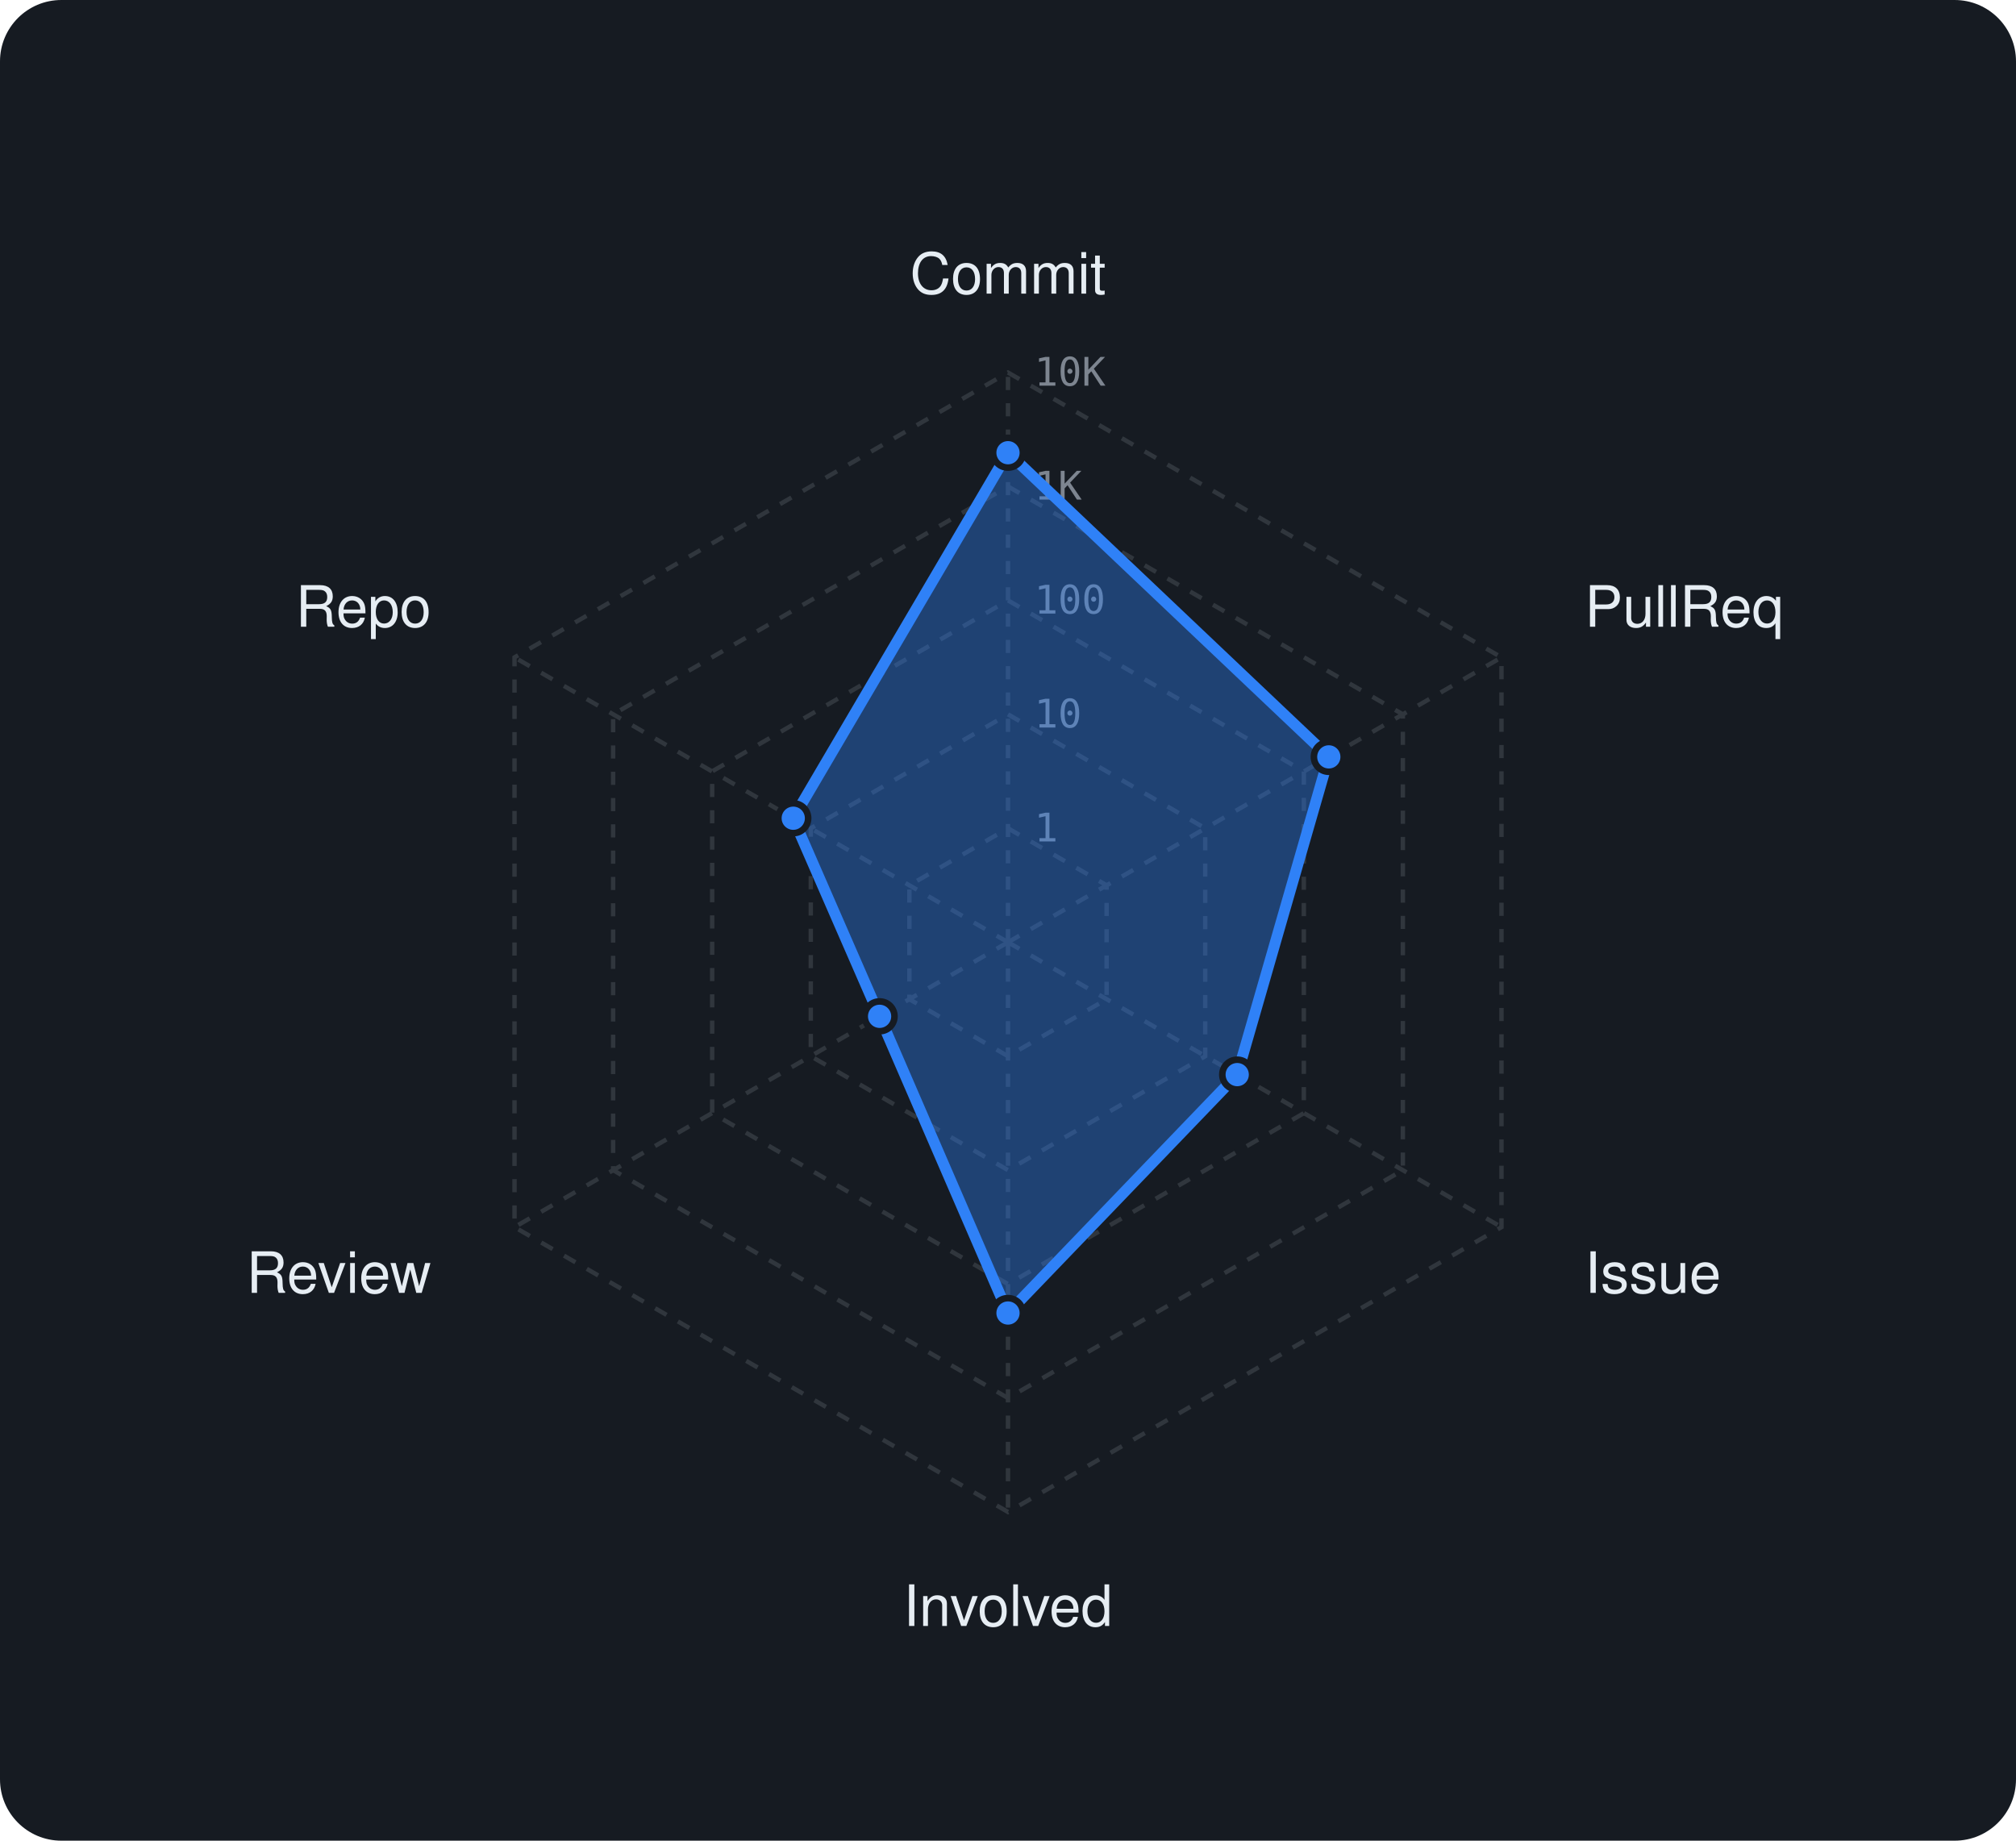
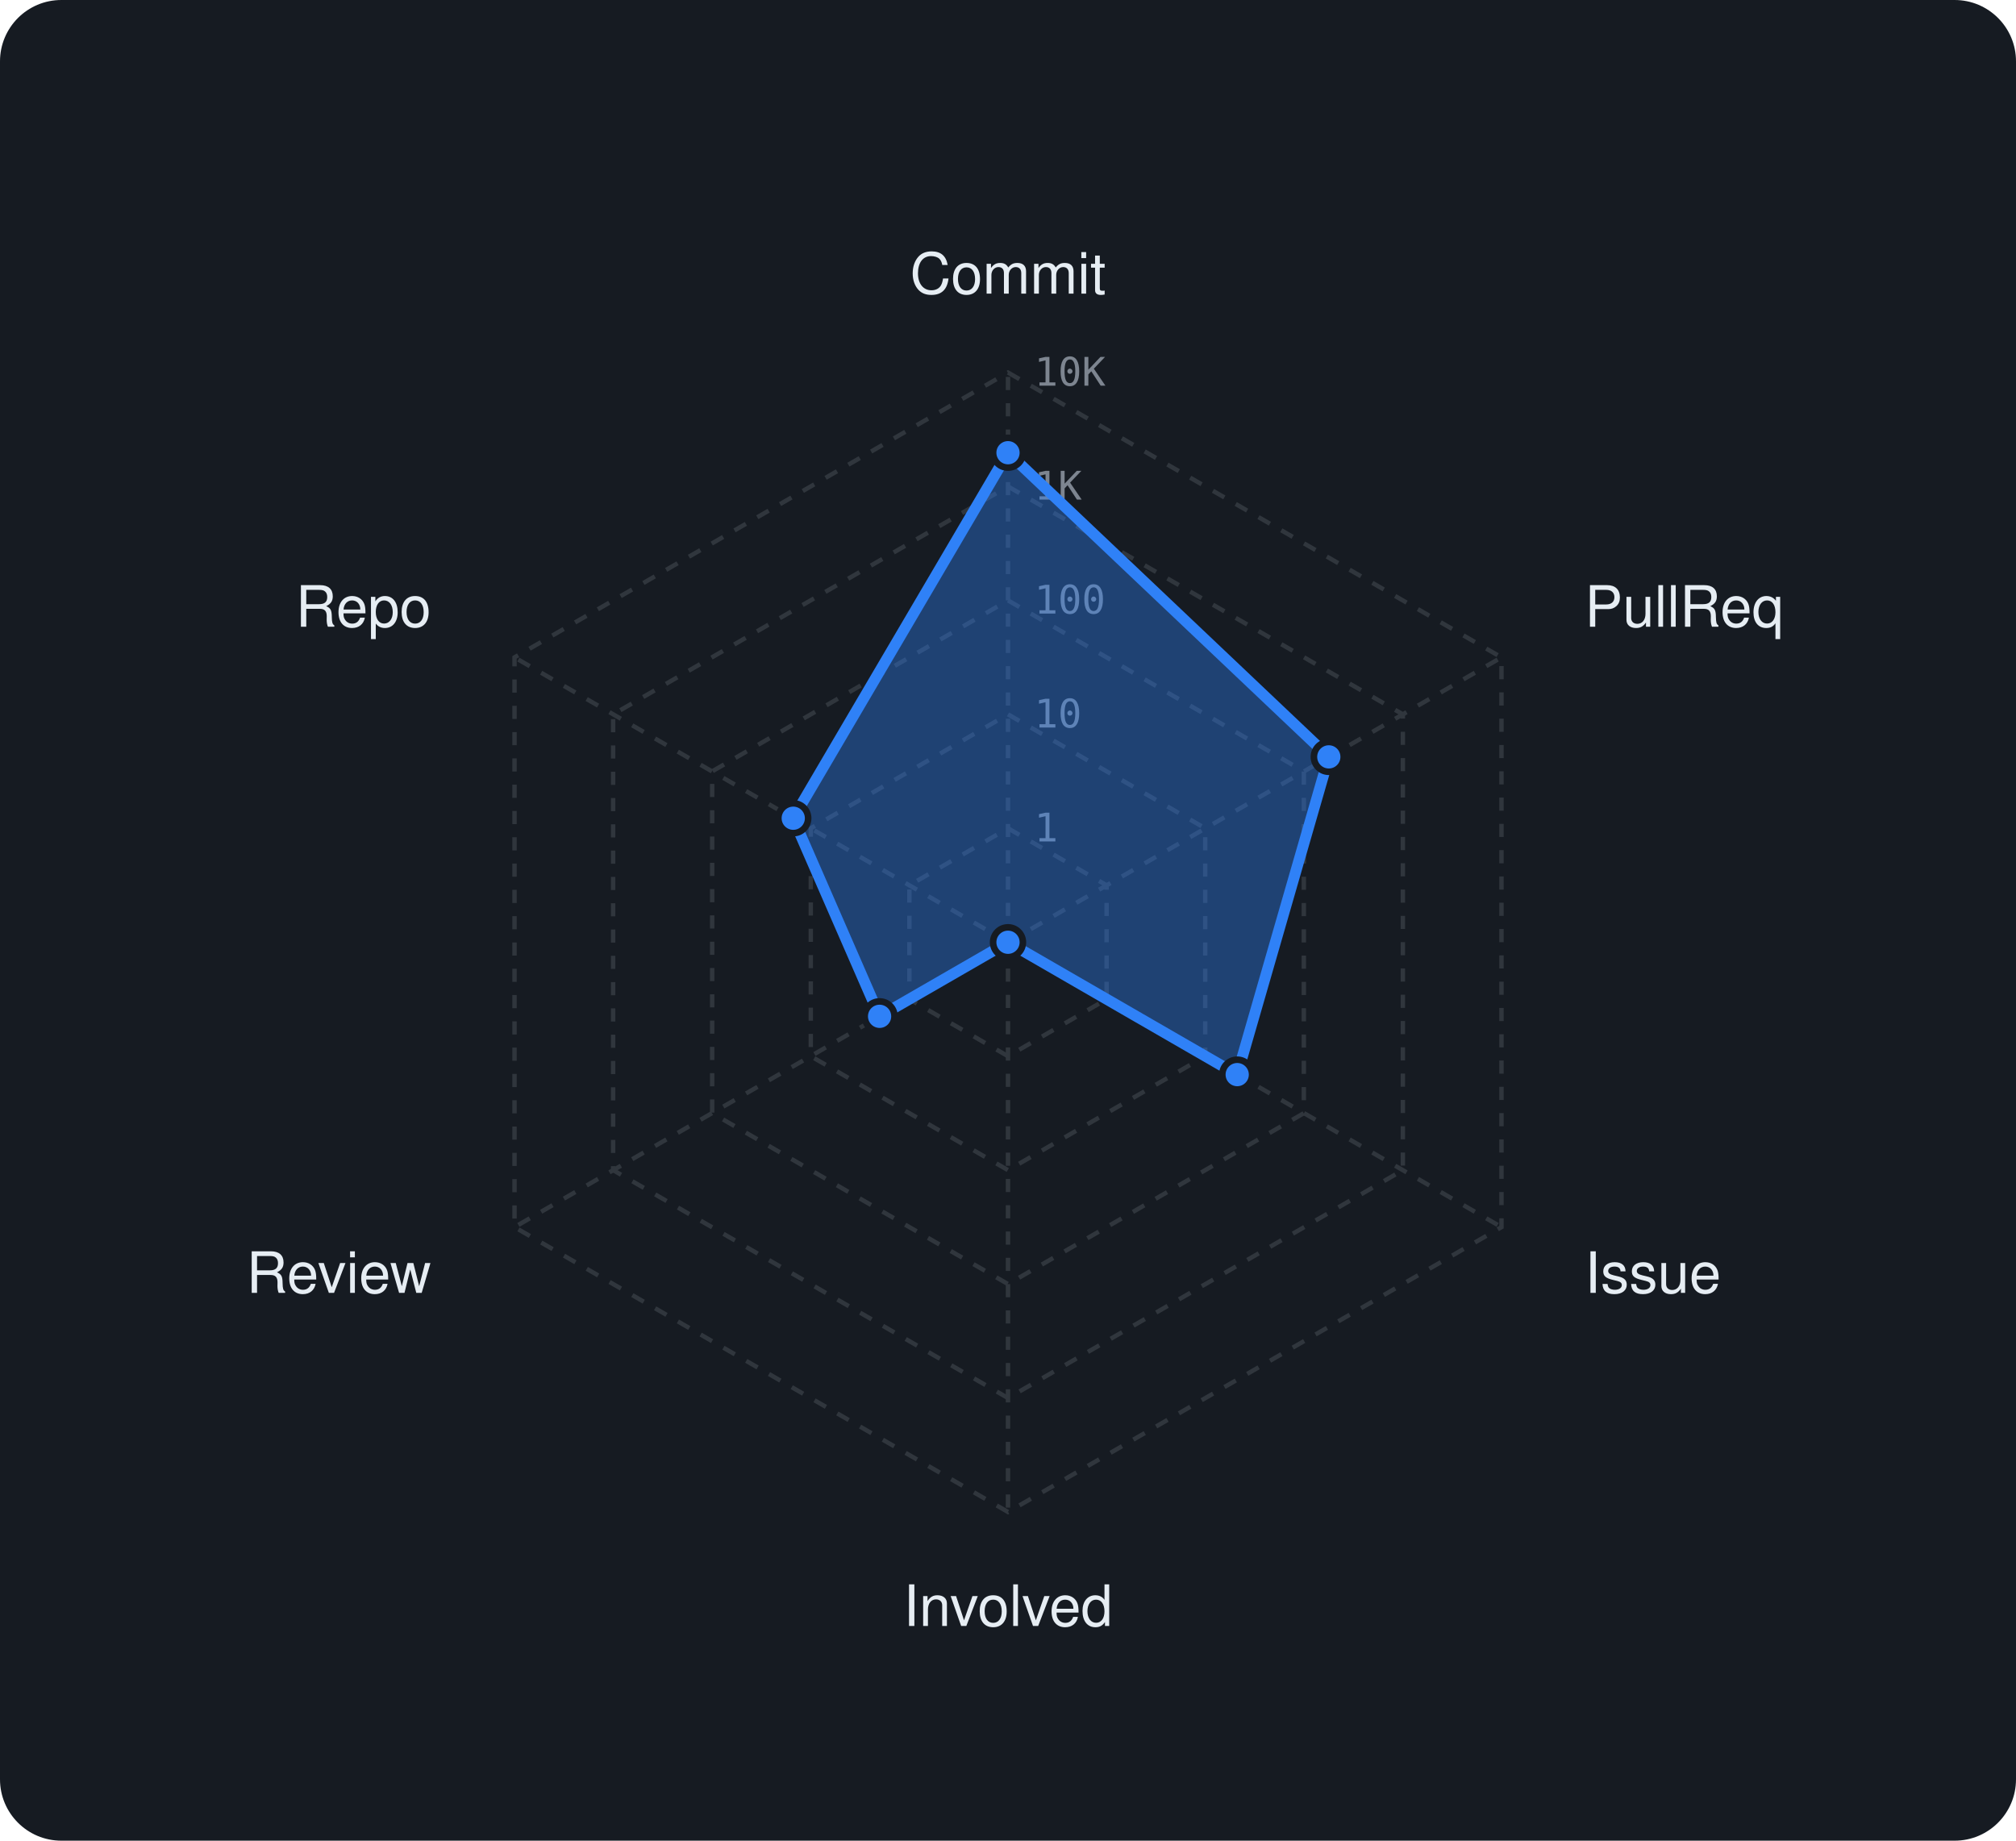
<svg xmlns="http://www.w3.org/2000/svg" viewBox="0 0 460 420" width="460" height="420" font-family="-apple-system,BlinkMacSystemFont,'Segoe UI',Helvetica,Arial,sans-serif">
  <rect width="460" height="420" rx="14" fill="#161b22" />
  <polygon points="230,189 252.5,202 252.5,228 230,241 207.5,228 207.5,202" fill="none" stroke="#30363d" stroke-width="1" stroke-dasharray="3 3" />
  <polygon points="230,163 275,189 275,241 230,267 185,241 185,189" fill="none" stroke="#30363d" stroke-width="1" stroke-dasharray="3 3" />
  <polygon points="230,137 297.5,176 297.5,254 230,293 162.5,254 162.5,176" fill="none" stroke="#30363d" stroke-width="1" stroke-dasharray="3 3" />
  <polygon points="230,111 320.1,163 320.1,267 230,319 139.9,267 139.9,163" fill="none" stroke="#30363d" stroke-width="1" stroke-dasharray="3 3" />
  <polygon points="230,85 342.6,150 342.6,280 230,345 117.4,280 117.4,150" fill="none" stroke="#30363d" stroke-width="1" stroke-dasharray="3 3" />
  <line x1="230" y1="215" x2="230" y2="85" stroke="#30363d" stroke-width="1" stroke-dasharray="3 3" />
  <line x1="230" y1="215" x2="342.6" y2="150" stroke="#30363d" stroke-width="1" stroke-dasharray="3 3" />
  <line x1="230" y1="215" x2="342.6" y2="280" stroke="#30363d" stroke-width="1" stroke-dasharray="3 3" />
  <line x1="230" y1="215" x2="230" y2="345" stroke="#30363d" stroke-width="1" stroke-dasharray="3 3" />
  <line x1="230" y1="215" x2="117.4" y2="280" stroke="#30363d" stroke-width="1" stroke-dasharray="3 3" />
  <line x1="230" y1="215" x2="117.4" y2="150" stroke="#30363d" stroke-width="1" stroke-dasharray="3 3" />
  <text x="236" y="192.0" font-size="9" font-family="monospace" fill="#7d8590">1</text>
  <text x="236" y="166.0" font-size="9" font-family="monospace" fill="#7d8590">10</text>
  <text x="236" y="140.0" font-size="9" font-family="monospace" fill="#7d8590">100</text>
  <text x="236" y="114.0" font-size="9" font-family="monospace" fill="#7d8590">1K</text>
  <text x="236" y="88.0" font-size="9" font-family="monospace" fill="#7d8590">10K</text>
  <text x="230.0" y="67.0" text-anchor="middle" font-size="13" fill="#e6edf3">Commit</text>
  <text x="361.6" y="143.0" text-anchor="start" font-size="13" fill="#e6edf3">PullReq</text>
  <text x="361.6" y="295.0" text-anchor="start" font-size="13" fill="#e6edf3">Issue</text>
  <text x="230.0" y="371.0" text-anchor="middle" font-size="13" fill="#e6edf3">Involved</text>
  <text x="98.4" y="295.0" text-anchor="end" font-size="13" fill="#e6edf3">Review</text>
  <text x="98.4" y="143.0" text-anchor="end" font-size="13" fill="#e6edf3">Repo</text>
-   <polygon points="230,103.3 303.2,172.7 282.3,245.2 230,299.6 200.7,231.9 181,186.7" fill="rgba(47,129,247,0.38)" stroke="#2f81f7" stroke-width="2.5" stroke-linejoin="round" />
+   <polygon points="230,103.3 303.2,172.7 282.3,245.2 230,215 200.7,231.9 181,186.7" fill="rgba(47,129,247,0.38)" stroke="#2f81f7" stroke-width="2.5" stroke-linejoin="round" />
  <circle cx="230" cy="103.3" r="3.4" fill="#2f81f7" stroke="#161b22" stroke-width="1.5" />
  <circle cx="303.2" cy="172.7" r="3.4" fill="#2f81f7" stroke="#161b22" stroke-width="1.5" />
  <circle cx="282.3" cy="245.2" r="3.4" fill="#2f81f7" stroke="#161b22" stroke-width="1.5" />
-   <circle cx="230" cy="299.6" r="3.4" fill="#2f81f7" stroke="#161b22" stroke-width="1.5" />
+   <circle cx="230" cy="215" r="3.4" fill="#2f81f7" stroke="#161b22" stroke-width="1.5" />
  <circle cx="200.7" cy="231.9" r="3.4" fill="#2f81f7" stroke="#161b22" stroke-width="1.5" />
  <circle cx="181" cy="186.7" r="3.4" fill="#2f81f7" stroke="#161b22" stroke-width="1.5" />
</svg>
